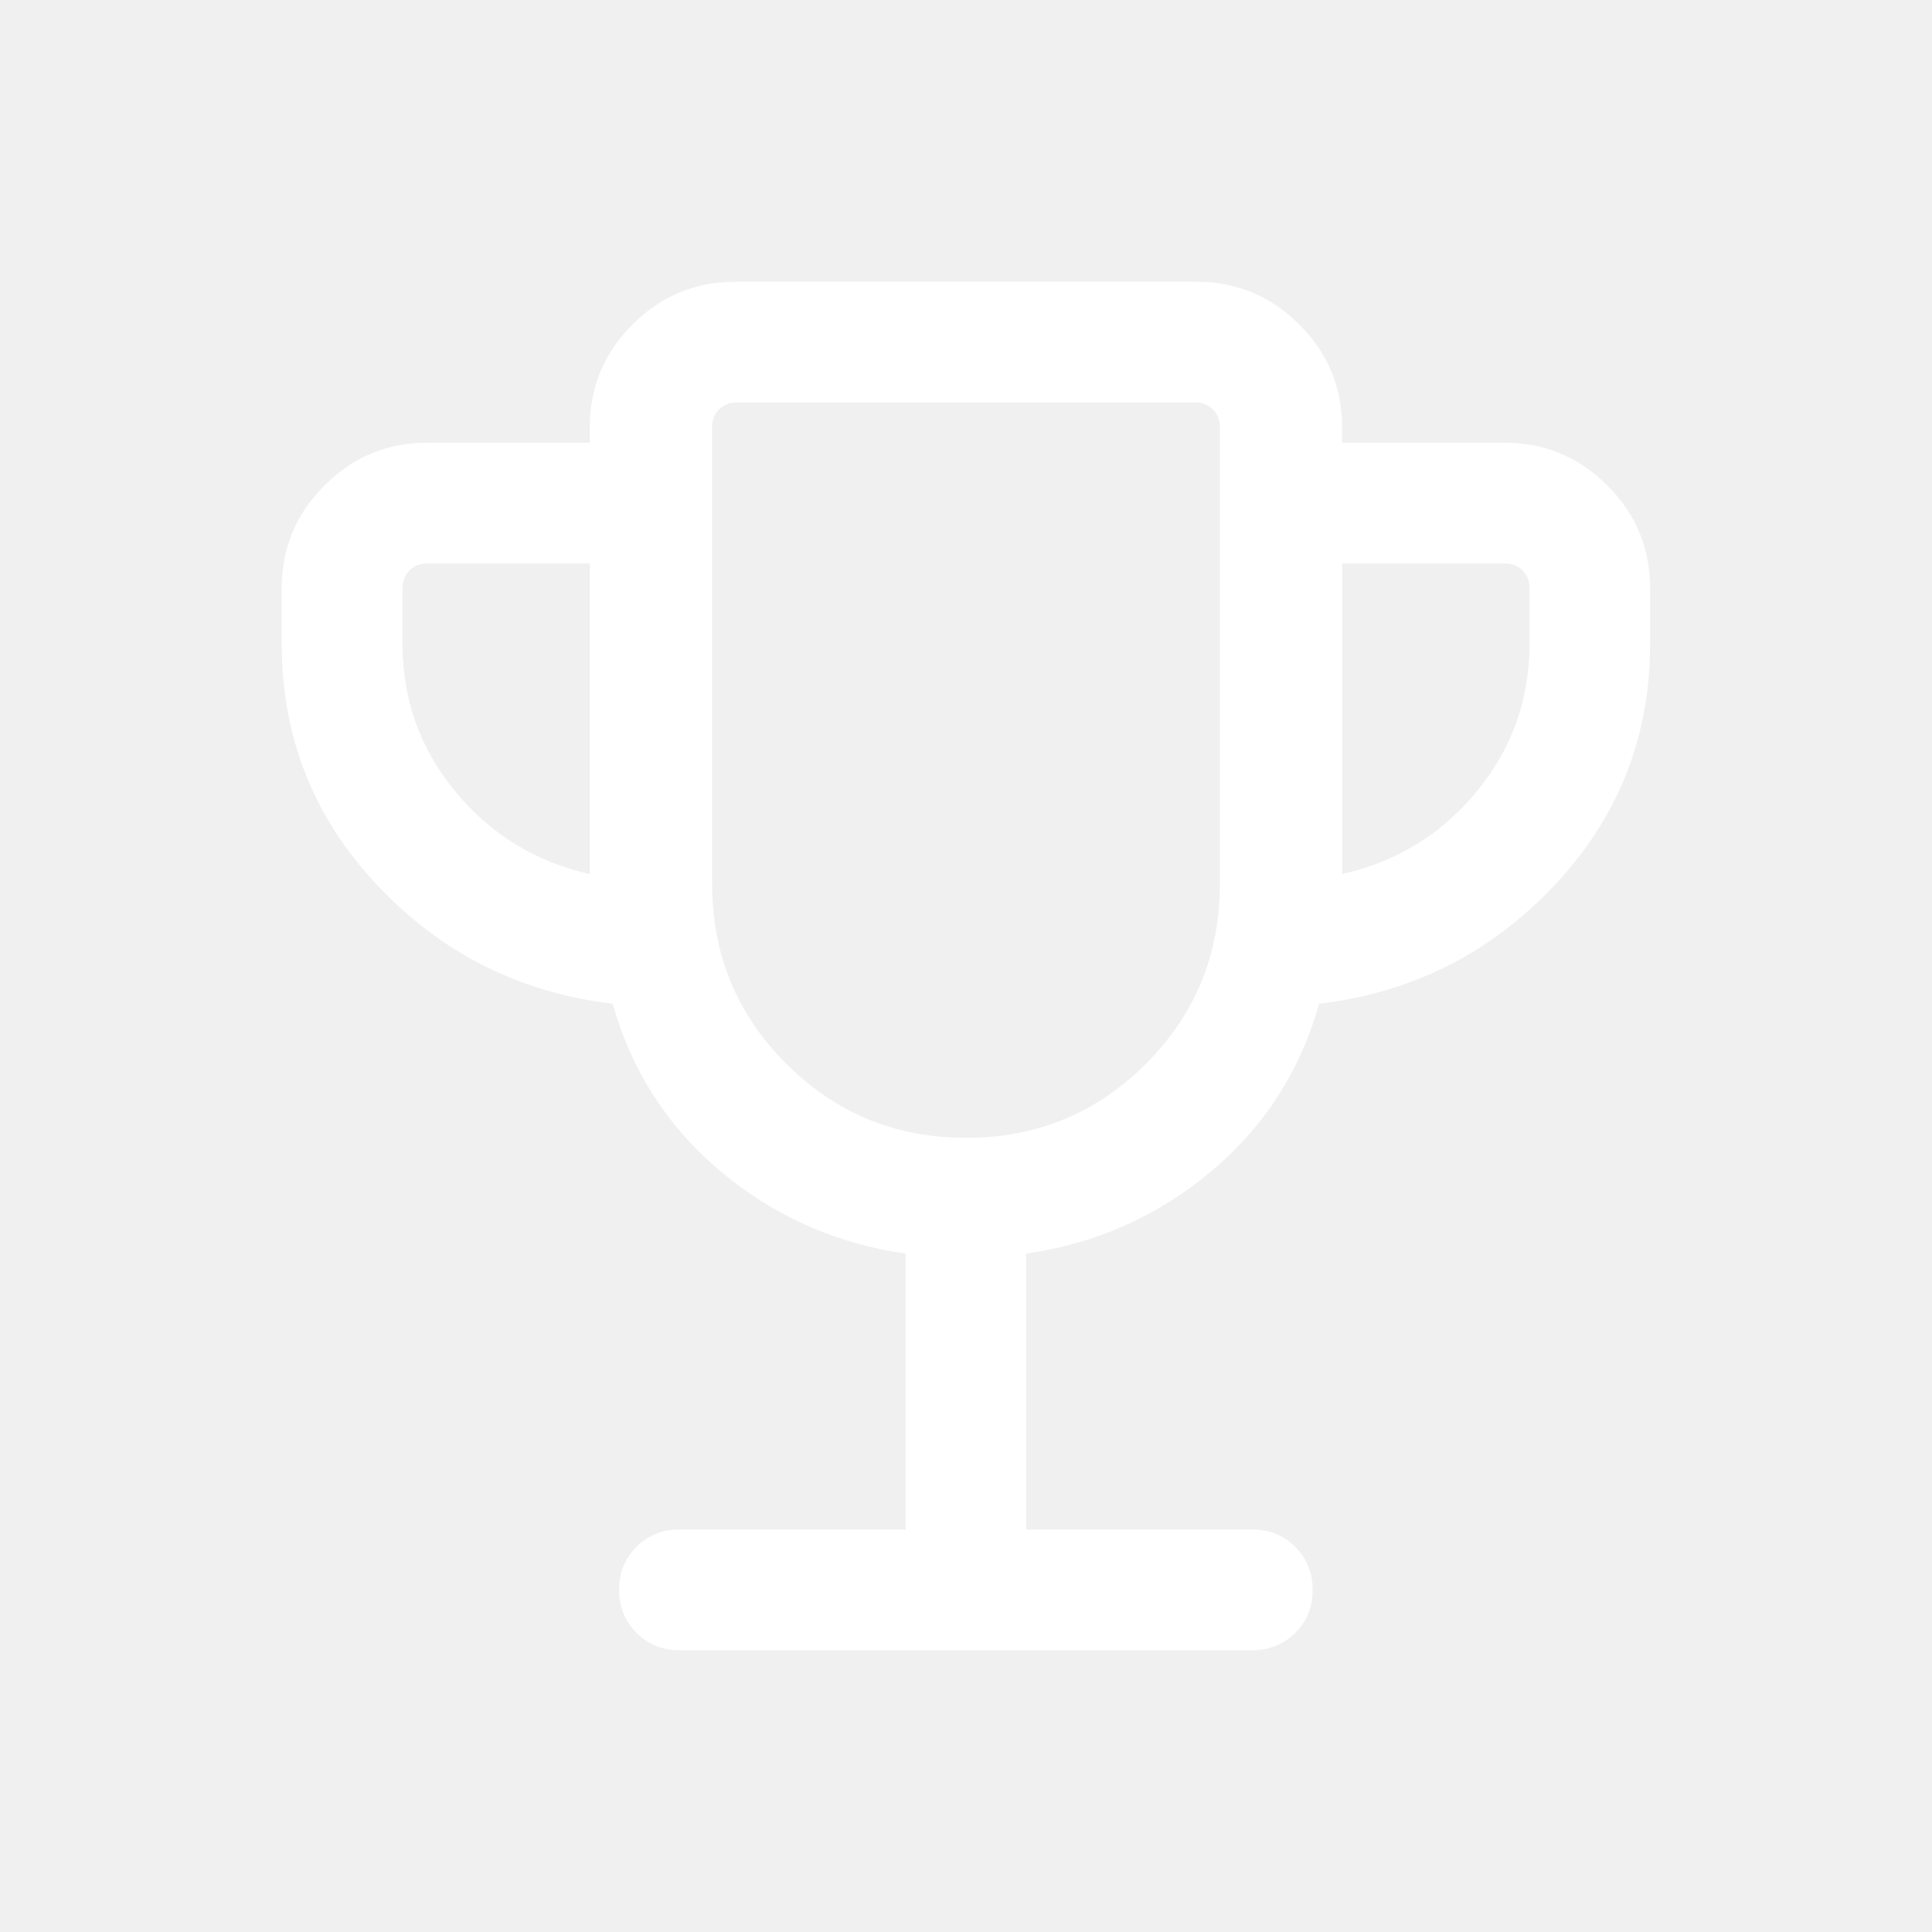
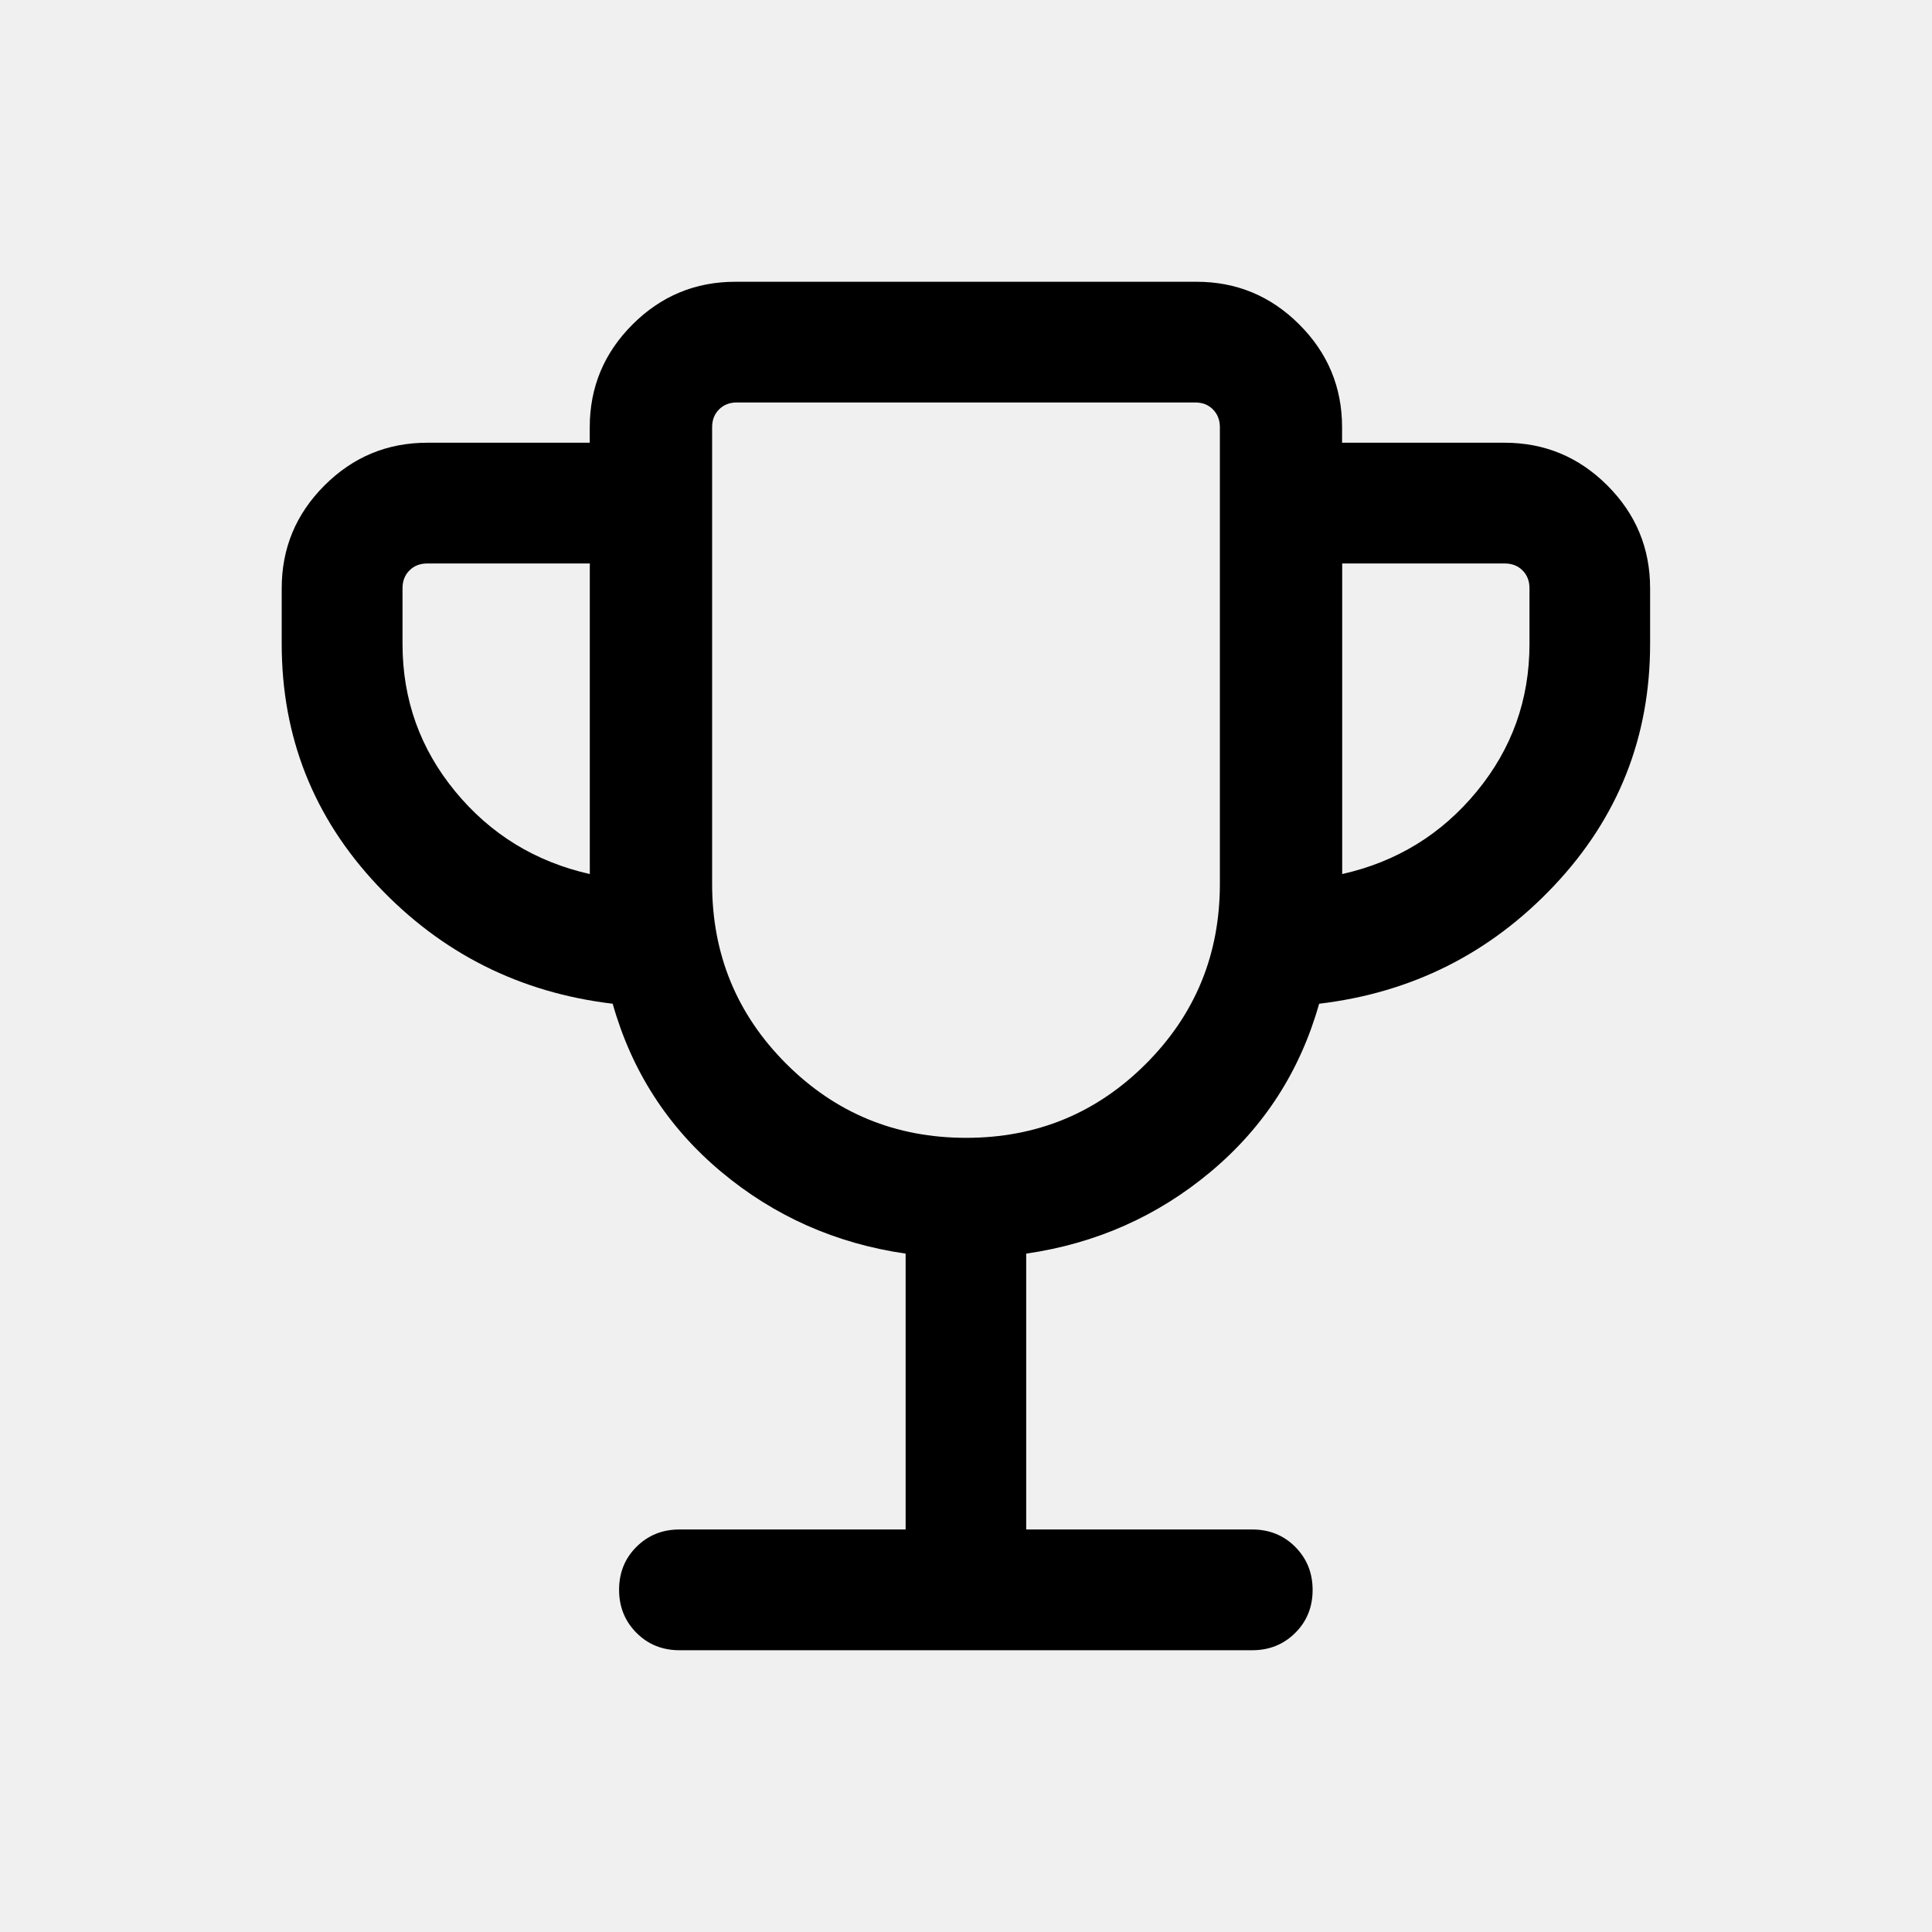
<svg xmlns="http://www.w3.org/2000/svg" version="1.1" width="32" height="32" viewBox="0 0 32 32">
-   <path fill="#fff" d="M15 25.333v-4.569c-1.157-0.168-2.177-0.62-3.058-1.358s-1.479-1.665-1.794-2.781c-1.538-0.183-2.837-0.836-3.895-1.959s-1.587-2.456-1.587-4v-0.923c0-0.663 0.236-1.23 0.708-1.702s1.039-0.708 1.702-0.708h2.692v-0.256c0-0.663 0.236-1.23 0.708-1.702s1.039-0.708 1.702-0.708h7.641c0.663 0 1.23 0.236 1.702 0.708s0.708 1.039 0.708 1.702v0.256h2.692c0.663 0 1.23 0.236 1.702 0.708s0.708 1.039 0.708 1.702v0.923c0 1.544-0.529 2.877-1.587 4s-2.356 1.776-3.895 1.959c-0.315 1.116-0.913 2.043-1.794 2.781s-1.9 1.19-3.058 1.358v4.569h3.744c0.283 0 0.521 0.096 0.712 0.288s0.288 0.429 0.288 0.713c0 0.284-0.096 0.521-0.288 0.712s-0.429 0.287-0.712 0.287h-9.487c-0.283 0-0.521-0.096-0.712-0.288s-0.288-0.429-0.288-0.713c0-0.284 0.096-0.521 0.288-0.712s0.429-0.287 0.712-0.287h3.744zM9.769 14.477v-5.144h-2.692c-0.12 0-0.218 0.038-0.295 0.115s-0.115 0.175-0.115 0.295v0.923c0 0.921 0.291 1.736 0.874 2.444s1.326 1.163 2.228 1.367zM16.003 18.846c1.169 0 2.161-0.409 2.978-1.227s1.224-1.811 1.224-2.979v-7.564c0-0.12-0.039-0.218-0.115-0.295s-0.175-0.115-0.295-0.115h-7.59c-0.12 0-0.218 0.038-0.295 0.115s-0.115 0.175-0.115 0.295v7.564c0 1.168 0.409 2.161 1.227 2.979s1.812 1.227 2.981 1.227zM22.231 14.477c0.903-0.203 1.645-0.659 2.228-1.367s0.874-1.522 0.874-2.444v-0.923c0-0.12-0.038-0.218-0.115-0.295s-0.175-0.115-0.295-0.115h-2.692v5.144z" />
+   <path d="M15 25.333v-4.569c-1.157-0.168-2.177-0.62-3.058-1.358s-1.479-1.665-1.794-2.781c-1.538-0.183-2.837-0.836-3.895-1.959s-1.587-2.456-1.587-4v-0.923c0-0.663 0.236-1.23 0.708-1.702s1.039-0.708 1.702-0.708h2.692v-0.256c0-0.663 0.236-1.23 0.708-1.702s1.039-0.708 1.702-0.708h7.641c0.663 0 1.23 0.236 1.702 0.708s0.708 1.039 0.708 1.702v0.256h2.692c0.663 0 1.23 0.236 1.702 0.708s0.708 1.039 0.708 1.702v0.923c0 1.544-0.529 2.877-1.587 4s-2.356 1.776-3.895 1.959c-0.315 1.116-0.913 2.043-1.794 2.781s-1.9 1.19-3.058 1.358v4.569h3.744c0.283 0 0.521 0.096 0.712 0.288s0.288 0.429 0.288 0.713c0 0.284-0.096 0.521-0.288 0.712s-0.429 0.287-0.712 0.287h-9.487c-0.283 0-0.521-0.096-0.712-0.288s-0.288-0.429-0.288-0.713c0-0.284 0.096-0.521 0.288-0.712s0.429-0.287 0.712-0.287h3.744zM9.769 14.477v-5.144h-2.692c-0.12 0-0.218 0.038-0.295 0.115s-0.115 0.175-0.115 0.295v0.923c0 0.921 0.291 1.736 0.874 2.444s1.326 1.163 2.228 1.367zM16.003 18.846c1.169 0 2.161-0.409 2.978-1.227s1.224-1.811 1.224-2.979v-7.564c0-0.12-0.039-0.218-0.115-0.295s-0.175-0.115-0.295-0.115h-7.59c-0.12 0-0.218 0.038-0.295 0.115s-0.115 0.175-0.115 0.295v7.564c0 1.168 0.409 2.161 1.227 2.979s1.812 1.227 2.981 1.227zM22.231 14.477c0.903-0.203 1.645-0.659 2.228-1.367s0.874-1.522 0.874-2.444v-0.923c0-0.12-0.038-0.218-0.115-0.295s-0.175-0.115-0.295-0.115h-2.692v5.144z" />
</svg>
